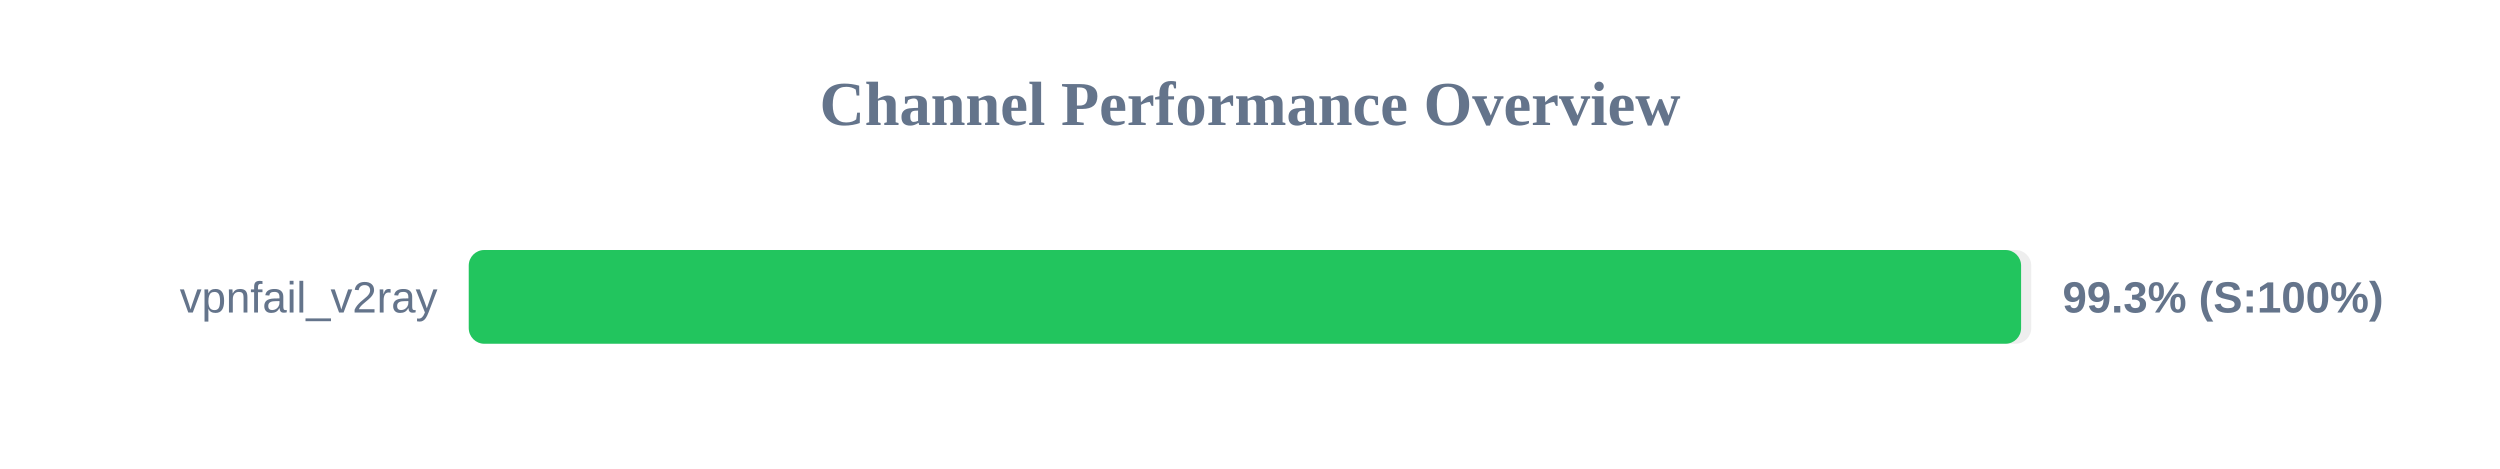
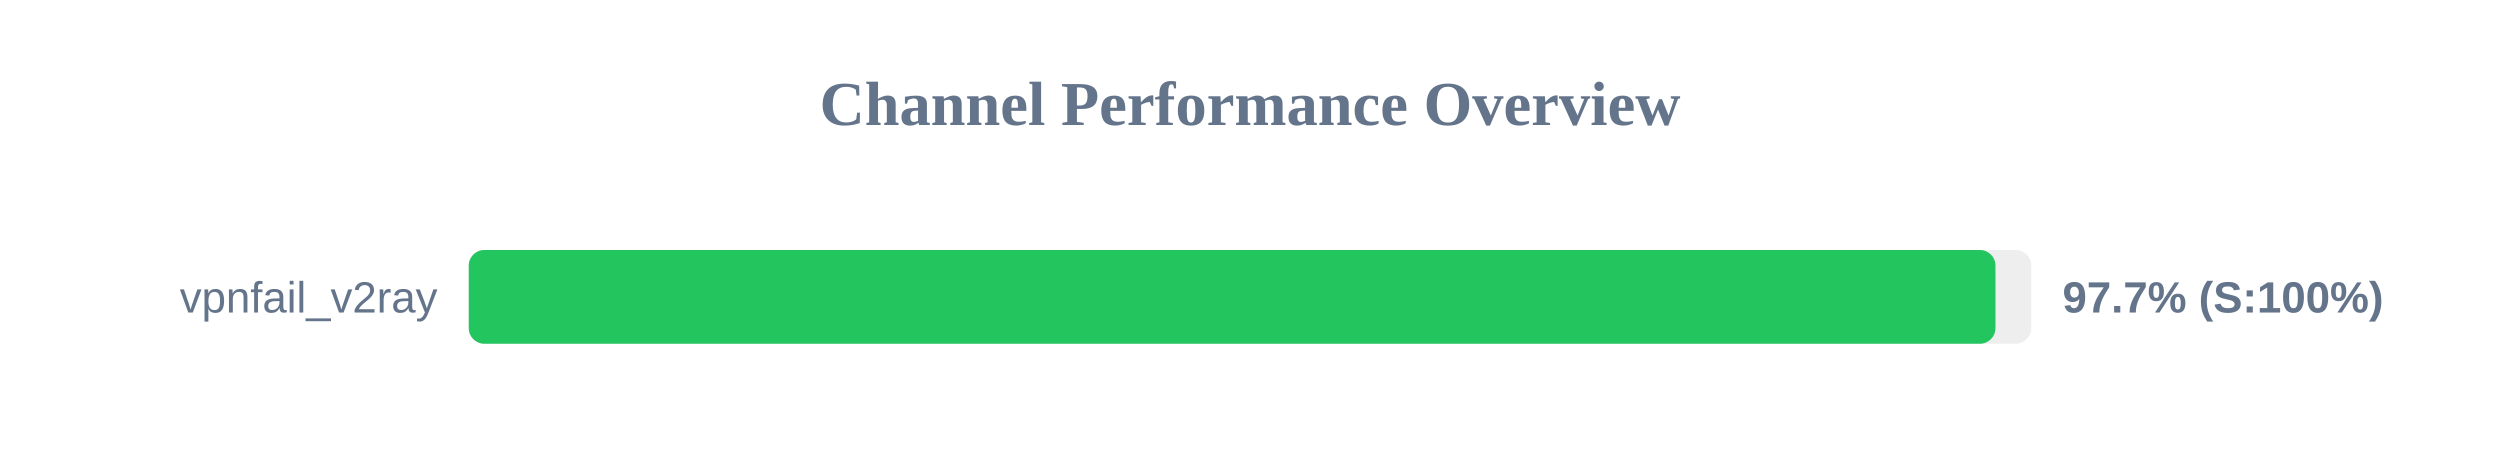
<svg xmlns="http://www.w3.org/2000/svg" width="800" height="150" version="1.1">
  <style>
        .row { font: 14px Arial; fill: #64748b; }
        .score { font: bold 14px Arial; fill: #64748b; }
    </style>
  <text x="400" y="40" text-anchor="middle" font-size="20px" font-weight="bold" fill="#64748b">Channel Performance Overview</text>
  <rect x="150" y="80" width="500" height="30" fill="#eee" rx="5" />
-   <rect x="150" y="80" width="496.75" height="30" fill="#22c55e" rx="5" />
+   <rect x="150" y="80" width="488.55" height="30" fill="#22c55e" rx="5" />
  <text x="140" y="100" text-anchor="end" class="row">vpnfail_v2ray</text>
-   <text x="660" y="100" text-anchor="start" class="score">99.3% (S:100%)</text>
+   <text x="660" y="100" text-anchor="start" class="score">97.7% (S:100%)</text>
</svg>
